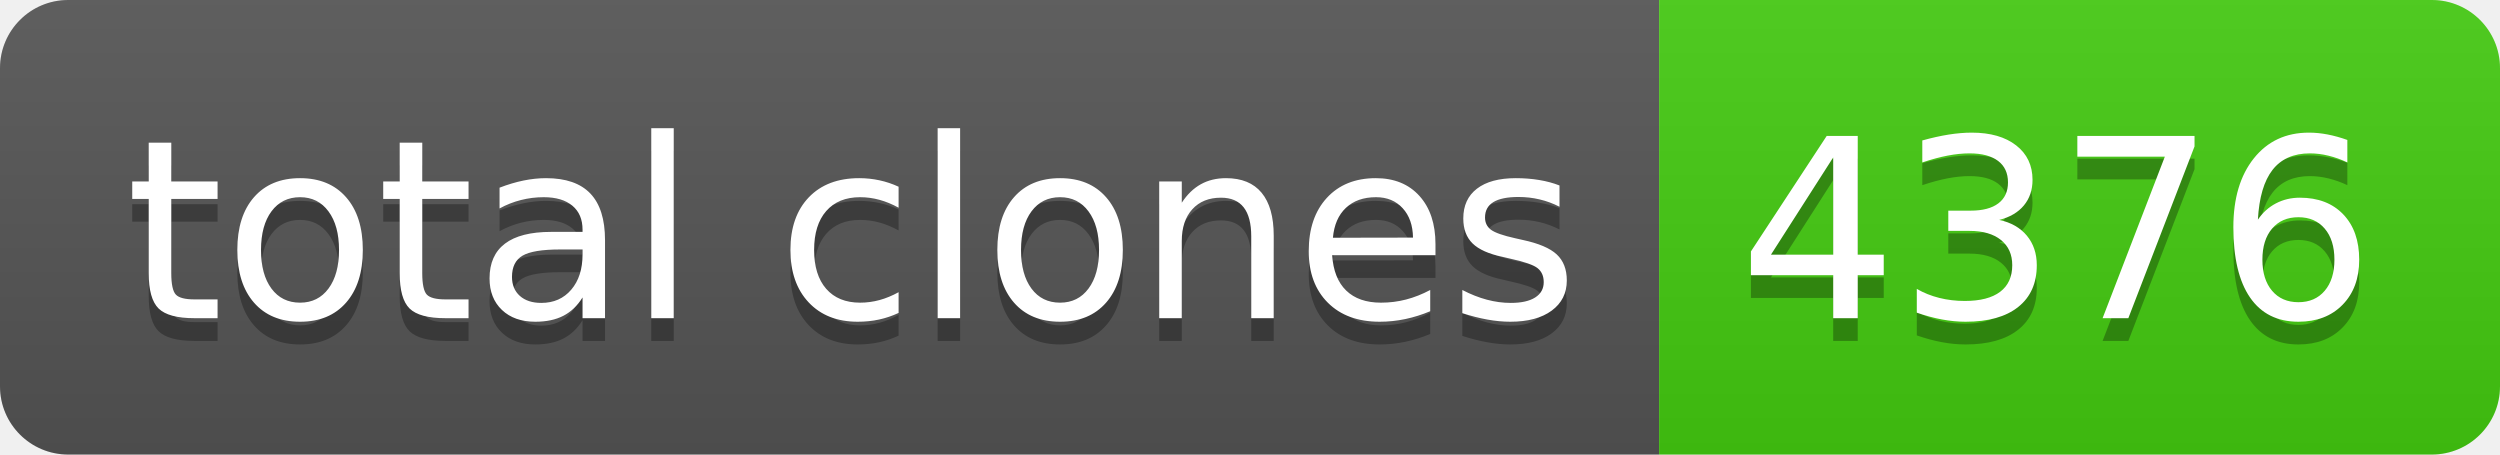
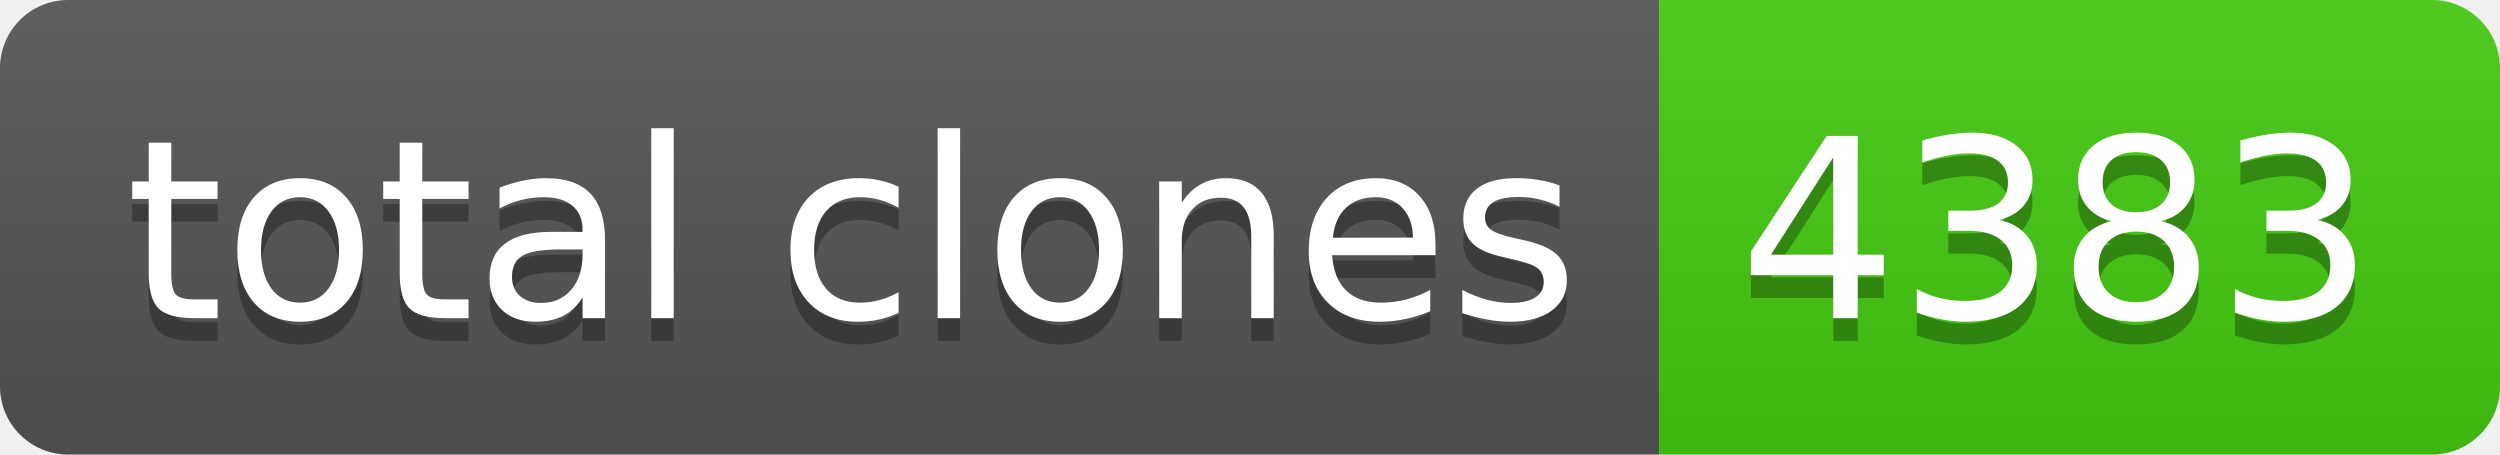
- <svg xmlns="http://www.w3.org/2000/svg" width="110" height="20" role="img" aria-label="total clones: 4376">
+ <svg xmlns="http://www.w3.org/2000/svg" width="110" height="20" role="img" aria-label="total clones: 4383">
  <linearGradient id="s" x2="0" y2="100%">
    <stop offset="0" stop-color="#bbb" stop-opacity=".1" />
    <stop offset="1" stop-opacity=".1" />
  </linearGradient>
  <clipPath id="r">
    <rect width="110" height="20" rx="3" fill="#fff" />
  </clipPath>
  <g clip-path="url(#r)">
    <rect width="73" height="20" fill="#555" />
    <rect x="73" width="37" height="20" fill="#4c1" />
    <rect width="110" height="20" fill="url(#s)" />
  </g>
  <g fill="#fff" text-anchor="middle" font-family="Verdana,Geneva,DejaVu Sans,sans-serif" text-rendering="geometricPrecision" font-size="110">
    <text aria-hidden="true" x="375" y="150" fill="#010101" fill-opacity=".3" transform="scale(.1)" textLength="630">total clones</text>
    <text x="375" y="140" transform="scale(.1)" fill="#fff" textLength="630">total clones</text>
-     <text aria-hidden="true" x="905" y="150" fill="#010101" fill-opacity=".3" transform="scale(.1)" textLength="270">4376</text>
-     <text x="905" y="140" transform="scale(.1)" fill="#fff" textLength="270">4376</text>
+     <text aria-hidden="true" x="905" y="150" fill="#010101" fill-opacity=".3" transform="scale(.1)" textLength="270">4383</text>
+     <text x="905" y="140" transform="scale(.1)" fill="#fff" textLength="270">4383</text>
  </g>
</svg>
